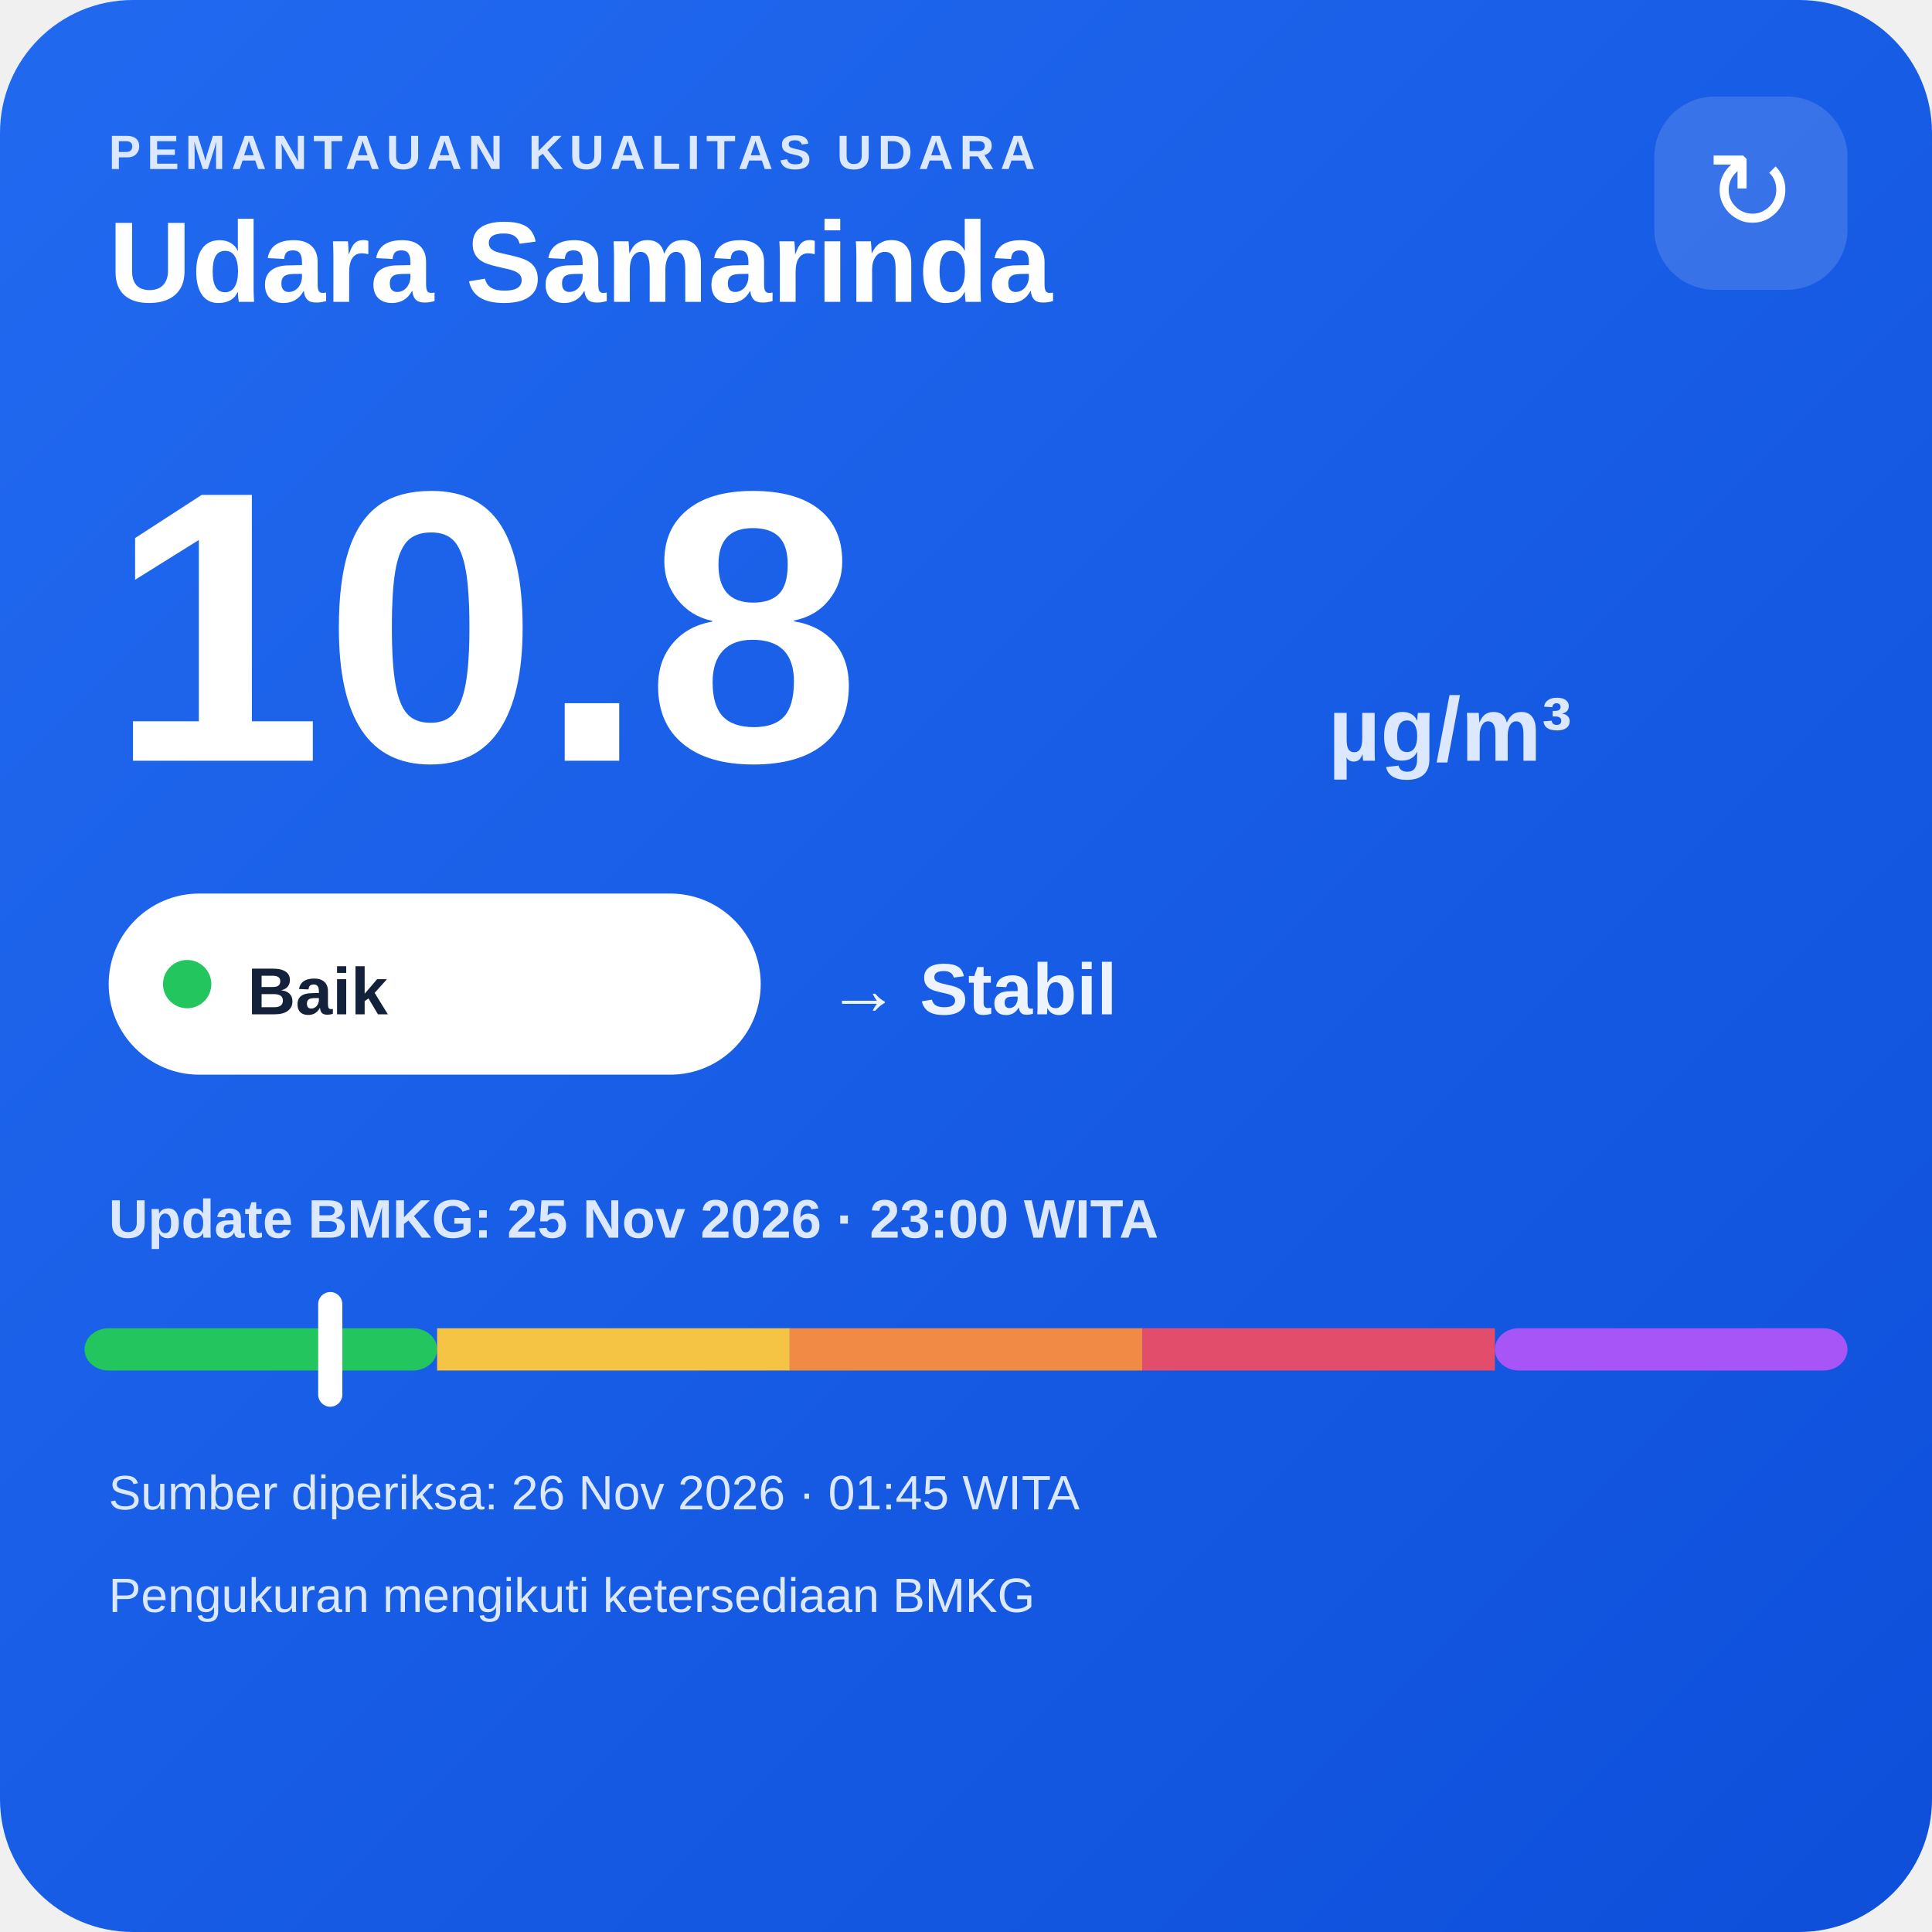
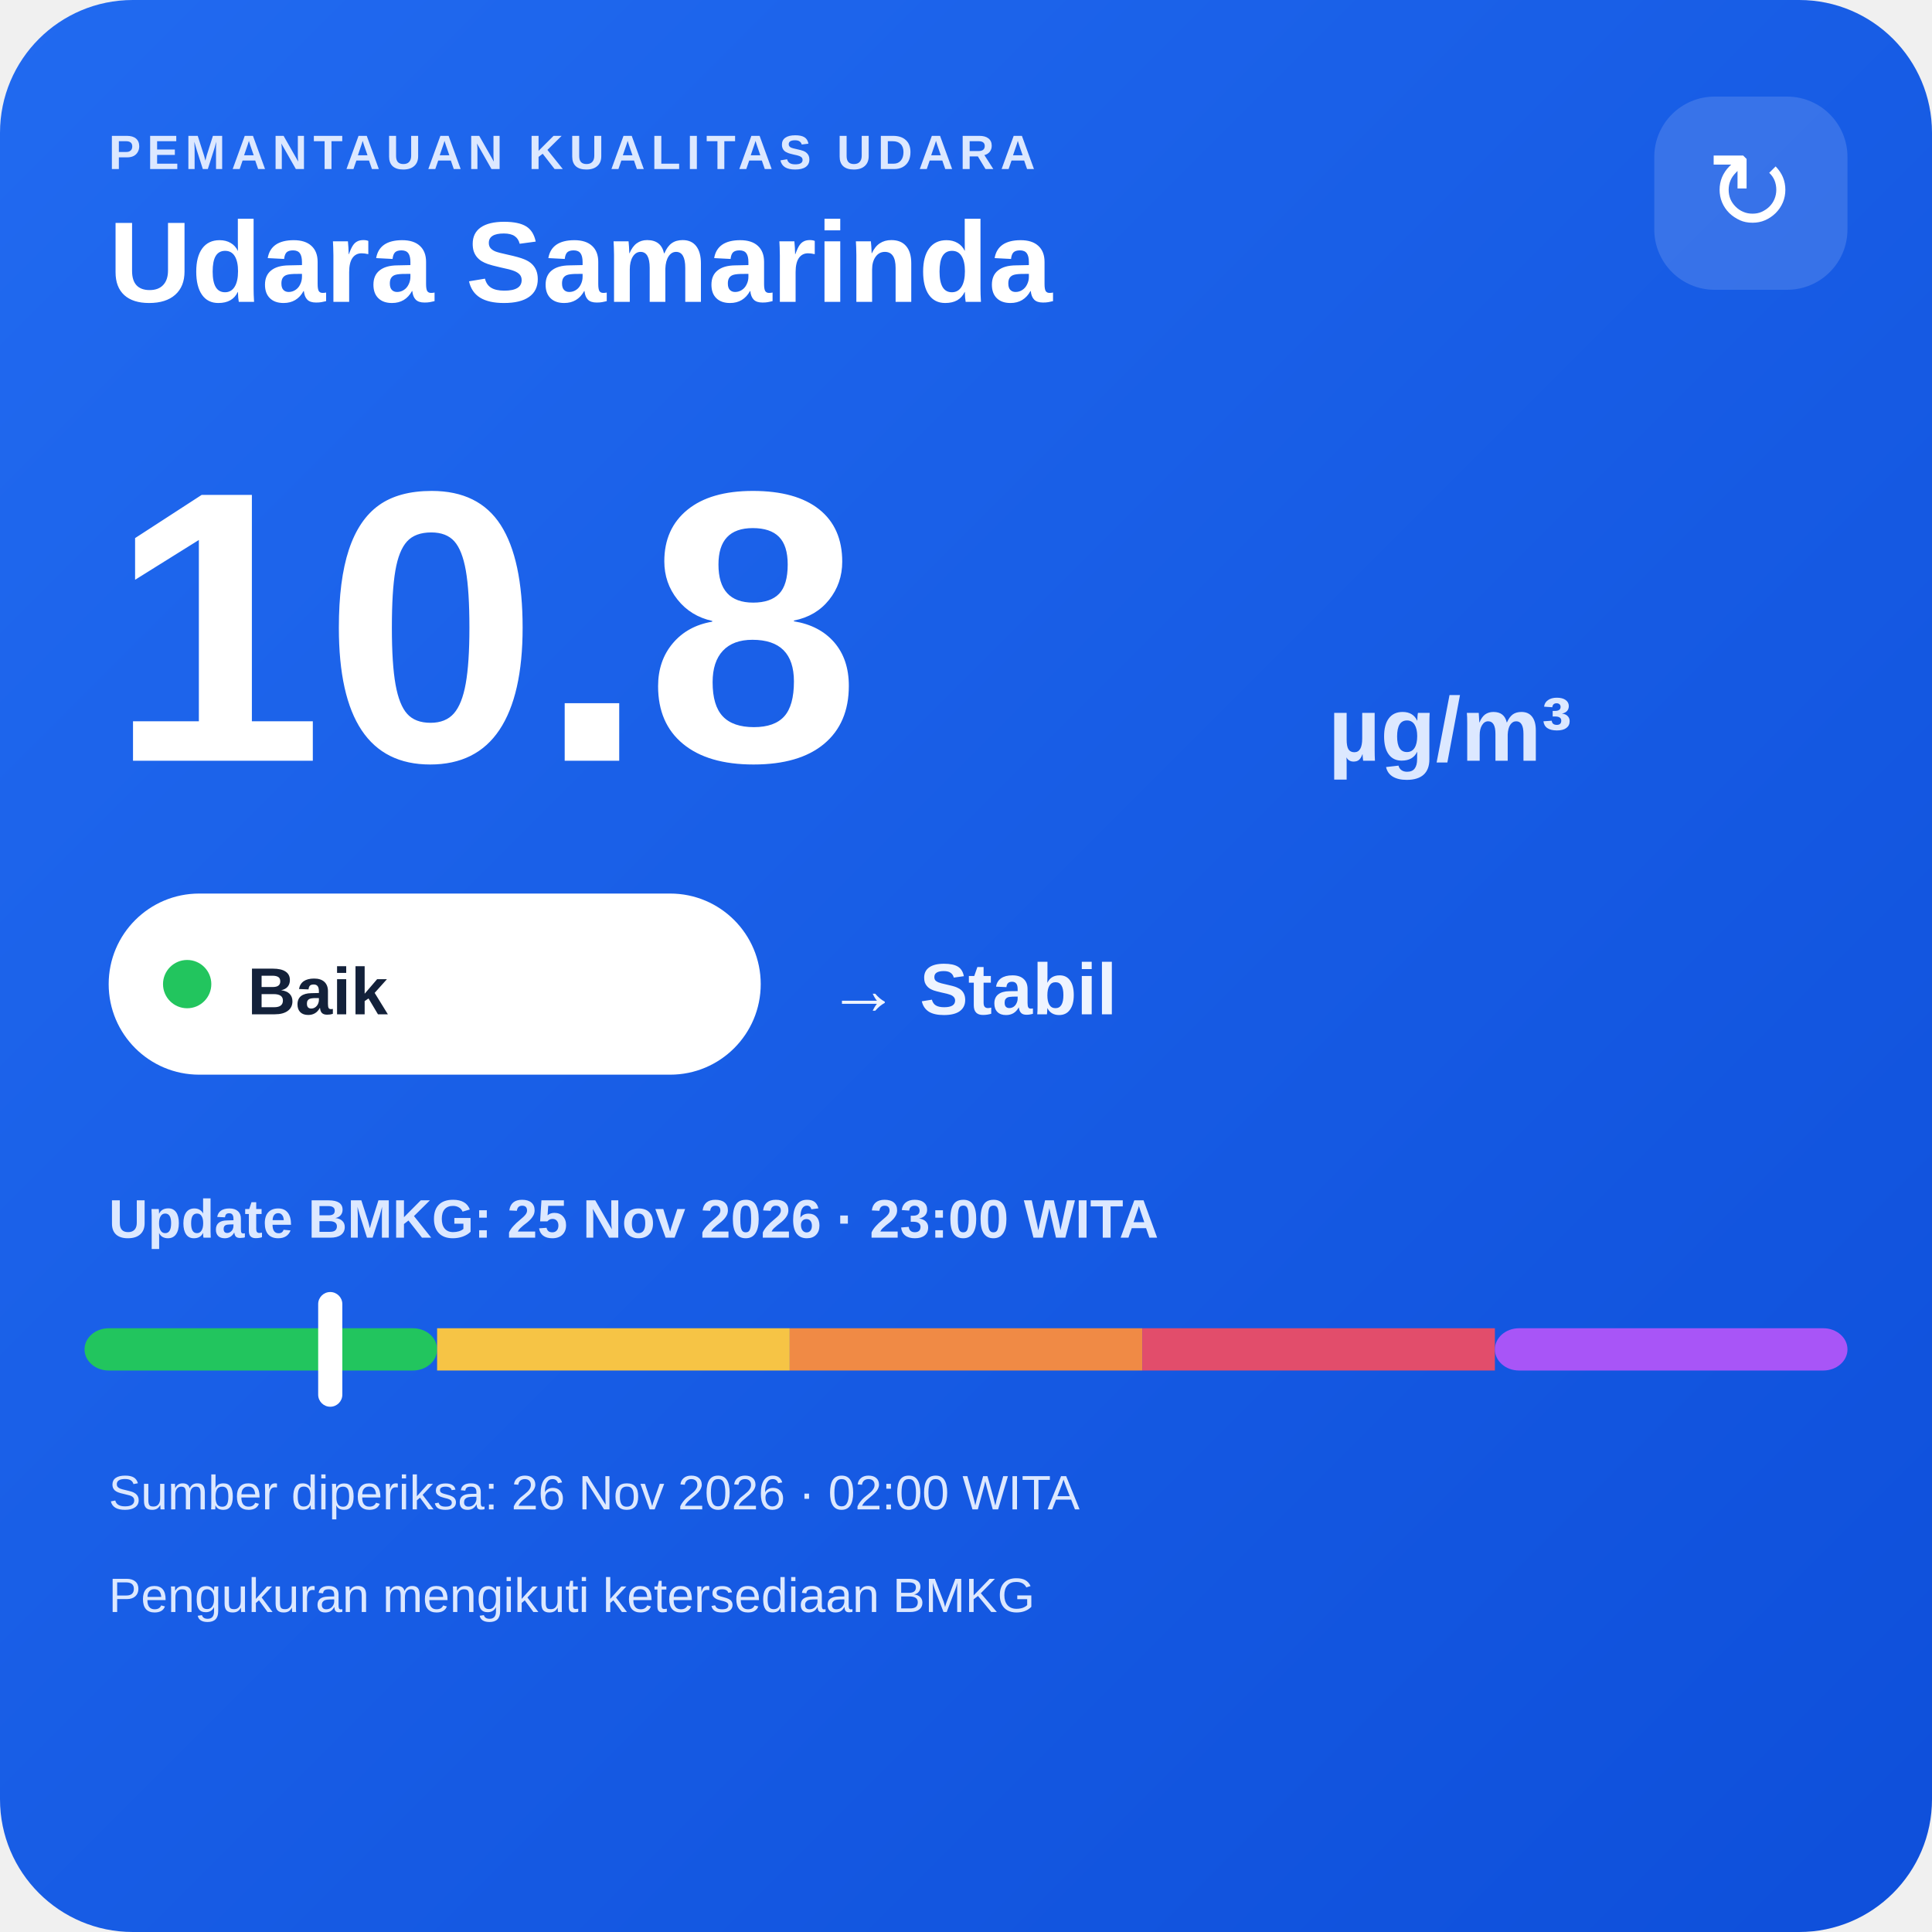
<svg xmlns="http://www.w3.org/2000/svg" width="320" height="320" viewBox="0 0 320 320">
  <defs>
    <linearGradient id="bg" x1="0" y1="0" x2="1" y2="1">
      <stop offset="0" stop-color="#216af0" />
      <stop offset="1" stop-color="#0e4fda" />
    </linearGradient>
  </defs>
  <rect width="320" height="320" rx="22" fill="url(#bg)" />
  <text x="18" y="28" fill="#dce8ff" font-family="Arial,sans-serif" font-size="8" font-weight="700" letter-spacing="1">PEMANTAUAN KUALITAS UDARA</text>
  <text x="18" y="50" fill="#ffffff" font-family="Arial,sans-serif" font-size="19" font-weight="700">Udara Samarinda</text>
  <rect x="274" y="16" width="32" height="32" rx="10" fill="#ffffff" fill-opacity=".14" />
  <text x="290" y="38" text-anchor="middle" fill="#ffffff" font-family="Arial,sans-serif" font-size="18">↻</text>
  <text x="18" y="126" fill="#ffffff" font-family="Arial,sans-serif" font-size="64" font-weight="800">10.8</text>
  <text x="220" y="126" fill="#dce8ff" font-family="Arial,sans-serif" font-size="15" font-weight="700">µg/m³</text>
  <rect x="18" y="148" width="108" height="30" rx="15" fill="#ffffff" />
  <circle cx="31" cy="163" r="4" fill="#22c55e" />
  <text x="41" y="168" fill="#13213a" font-family="Arial,sans-serif" font-size="11" font-weight="700">Baik</text>
  <text x="137" y="168" fill="#eef4ff" font-family="Arial,sans-serif" font-size="12" font-weight="700">→ Stabil</text>
  <text x="18" y="205" fill="#dce8ff" font-family="Arial,sans-serif" font-size="9" font-weight="700">Update BMKG: 25 Nov 2026 · 23:00 WITA</text>
  <rect x="14" y="220" width="58.4" height="7" rx="4" fill="#22c55e" />
  <rect x="72.4" y="220" width="58.4" height="7" fill="#f6c445" />
  <rect x="130.8" y="220" width="58.4" height="7" fill="#f08a45" />
  <rect x="189.2" y="220" width="58.4" height="7" fill="#e24d6b" />
  <rect x="247.6" y="220" width="58.4" height="7" rx="4" fill="#a855f7" />
  <rect x="52.7" y="214" width="4" height="19" rx="2" fill="#ffffff" />
-   <text x="18" y="250" fill="#dce8ff" font-family="Arial,sans-serif" font-size="8">Sumber diperiksa: 26 Nov 2026 · 01:45 WITA</text>
+   <text x="18" y="250" fill="#dce8ff" font-family="Arial,sans-serif" font-size="8">Sumber diperiksa: 26 Nov 2026 · 02:00 WITA</text>
  <text x="18" y="267" fill="#dce8ff" font-family="Arial,sans-serif" font-size="8">Pengukuran mengikuti ketersediaan BMKG</text>
</svg>
